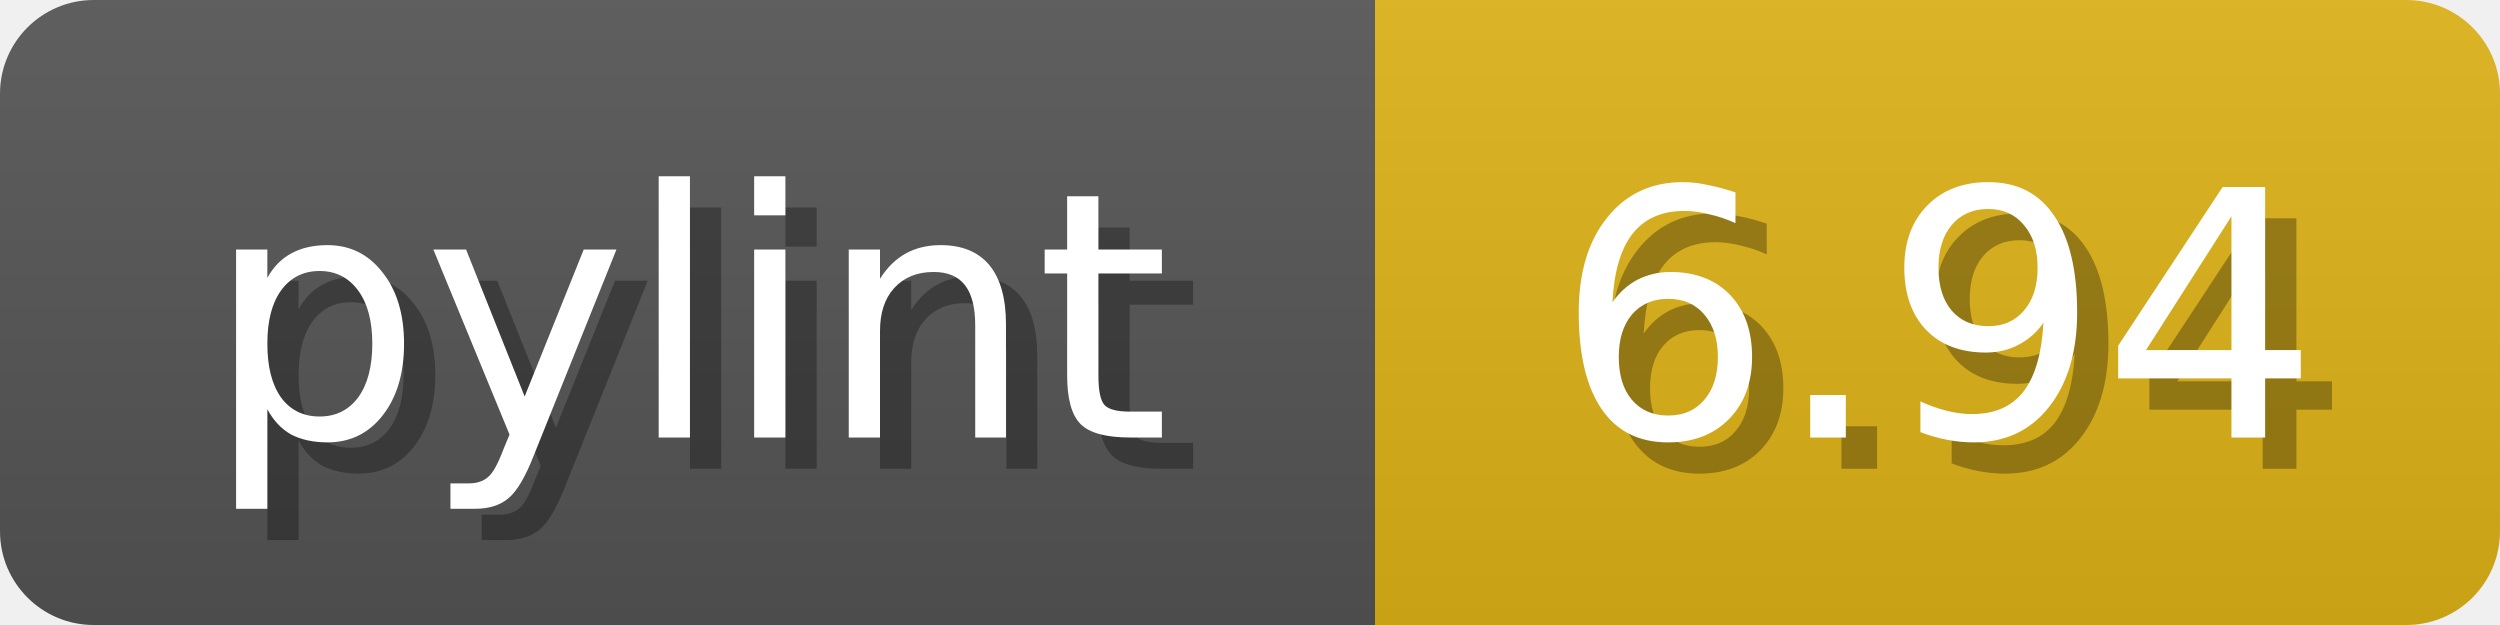
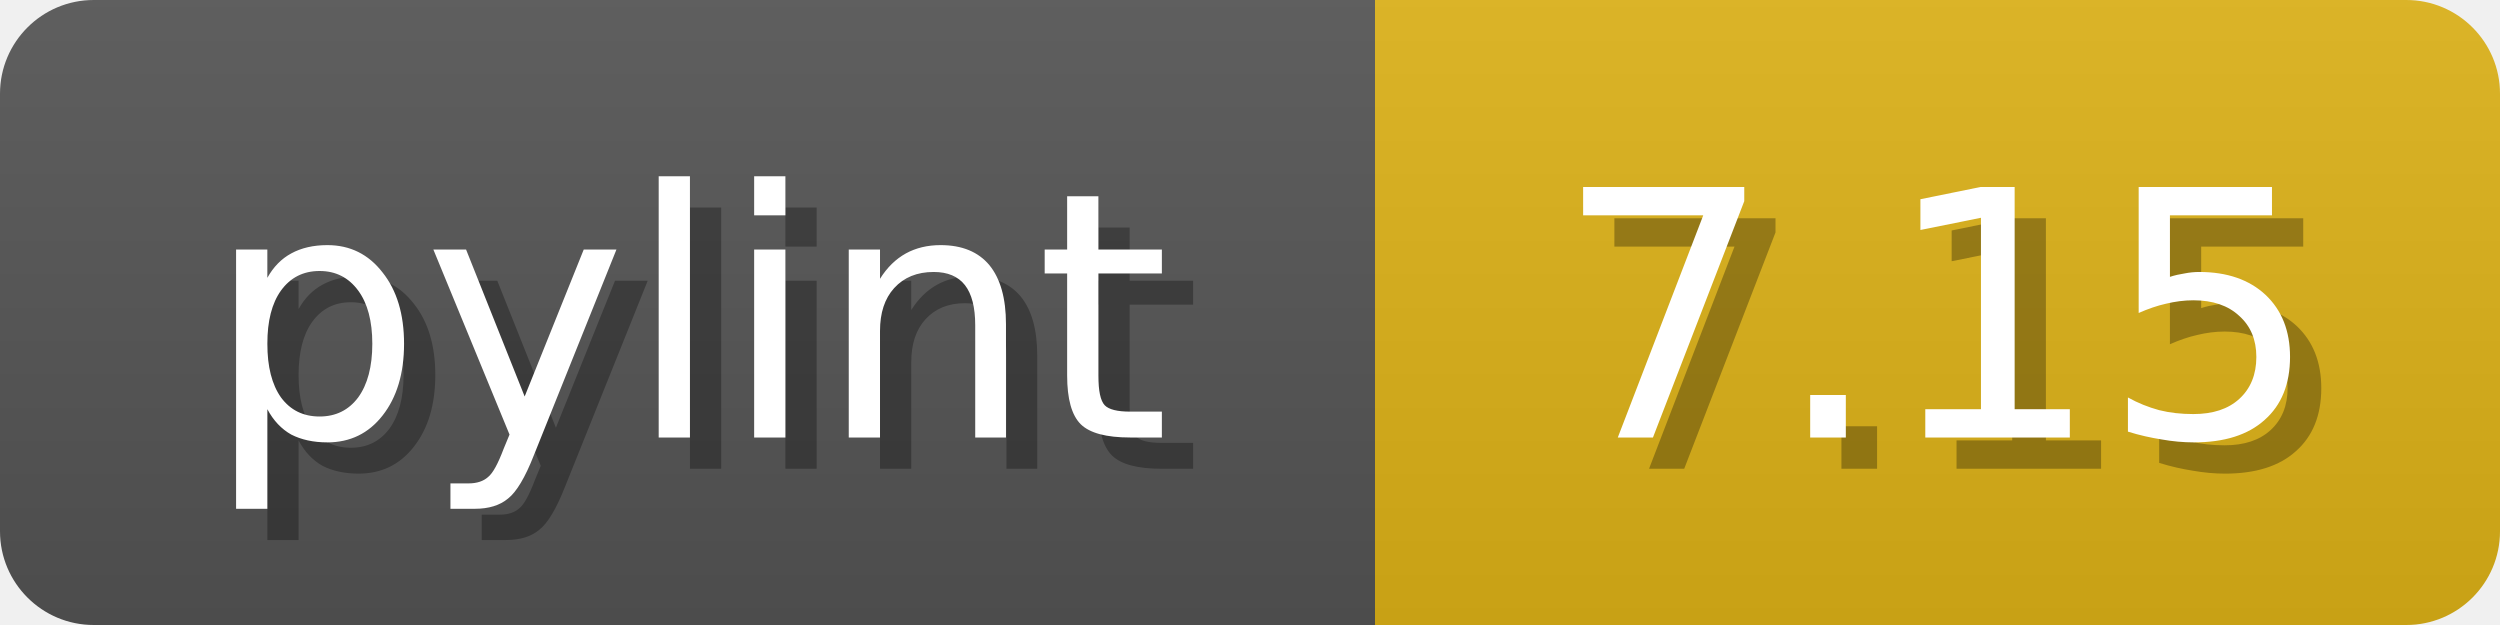
<svg xmlns="http://www.w3.org/2000/svg" width="80" height="20">
  <linearGradient id="b" x2="0" y2="100%">
    <stop offset="0" stop-color="#bbb" stop-opacity=".1" />
    <stop offset="1" stop-opacity=".1" />
  </linearGradient>
  <mask id="anybadge_1">
    <rect width="80" height="20" rx="3" fill="#fff" />
  </mask>
  <g mask="url(#anybadge_1)">
    <path fill="#555" d="M0 0h44v20H0z" />
    <path fill="#dfb317" d="M44 0h36v20H44z" />
    <path fill="url(#b)" d="M0 0h80v20H0z" />
  </g>
  <g fill="#fff" text-anchor="middle" font-family="DejaVu Sans,Verdana,Geneva,sans-serif" font-size="11">
    <text x="23.0" y="15" fill="#010101" fill-opacity=".3">pylint</text>
    <text x="22.0" y="14">pylint</text>
  </g>
  <g fill="#fff" text-anchor="middle" font-family="DejaVu Sans,Verdana,Geneva,sans-serif" font-size="11">
-     <text x="63.0" y="15" fill="#010101" fill-opacity=".3">6.94</text>
-     <text x="62.0" y="14">6.94</text>
+     <text x="63.0" y="15" fill="#010101" fill-opacity=".3">7.15</text>
+     <text x="62.0" y="14">7.15</text>
  </g>
</svg>
